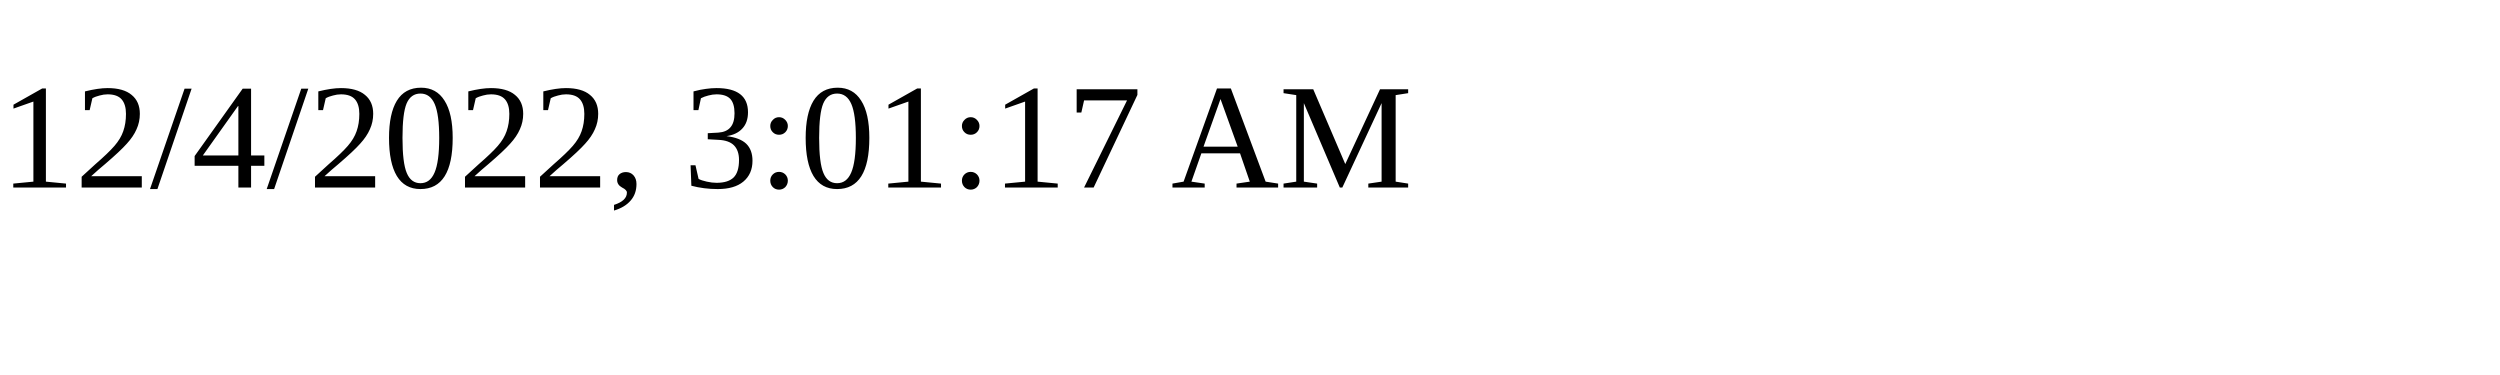
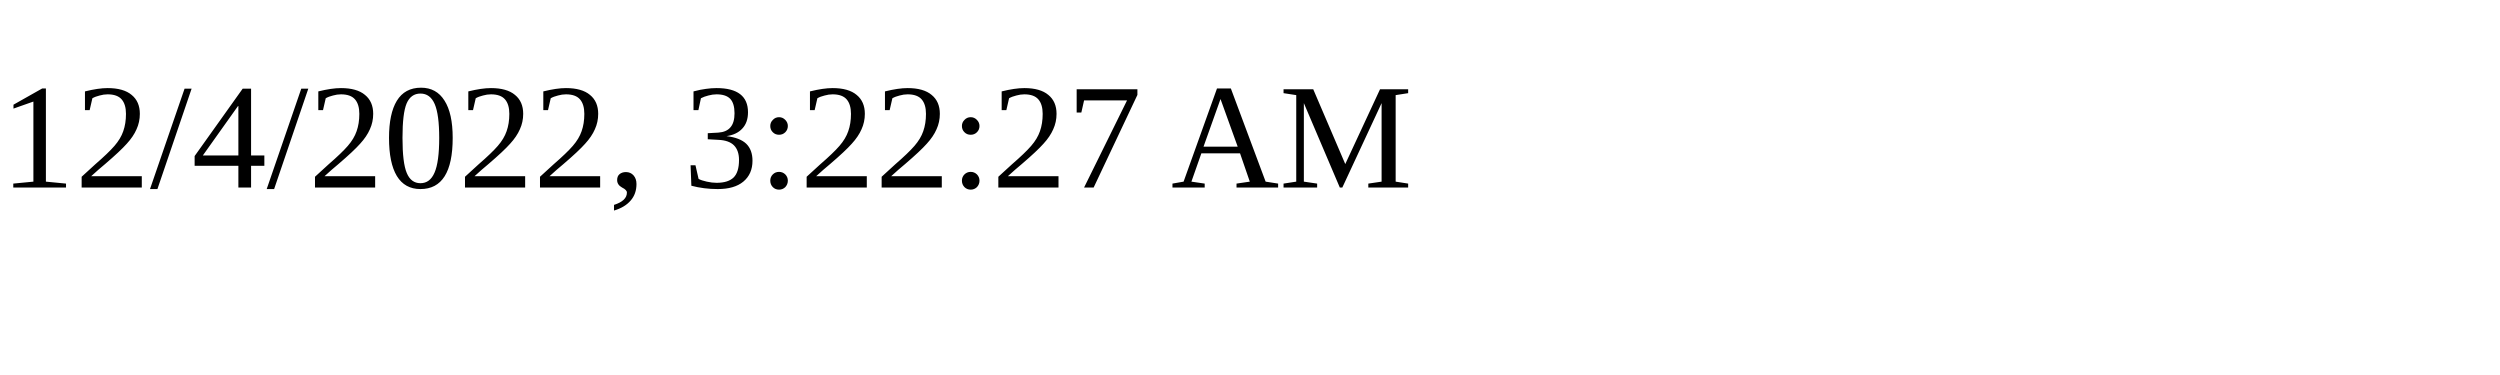
<svg xmlns="http://www.w3.org/2000/svg" height="30" width="200">
-   <text x="0" y="15">12/4/2022, 3:01:17 AM</text>
+   <text x="0" y="15">12/4/2022, 3:22:27 AM</text>
</svg>
